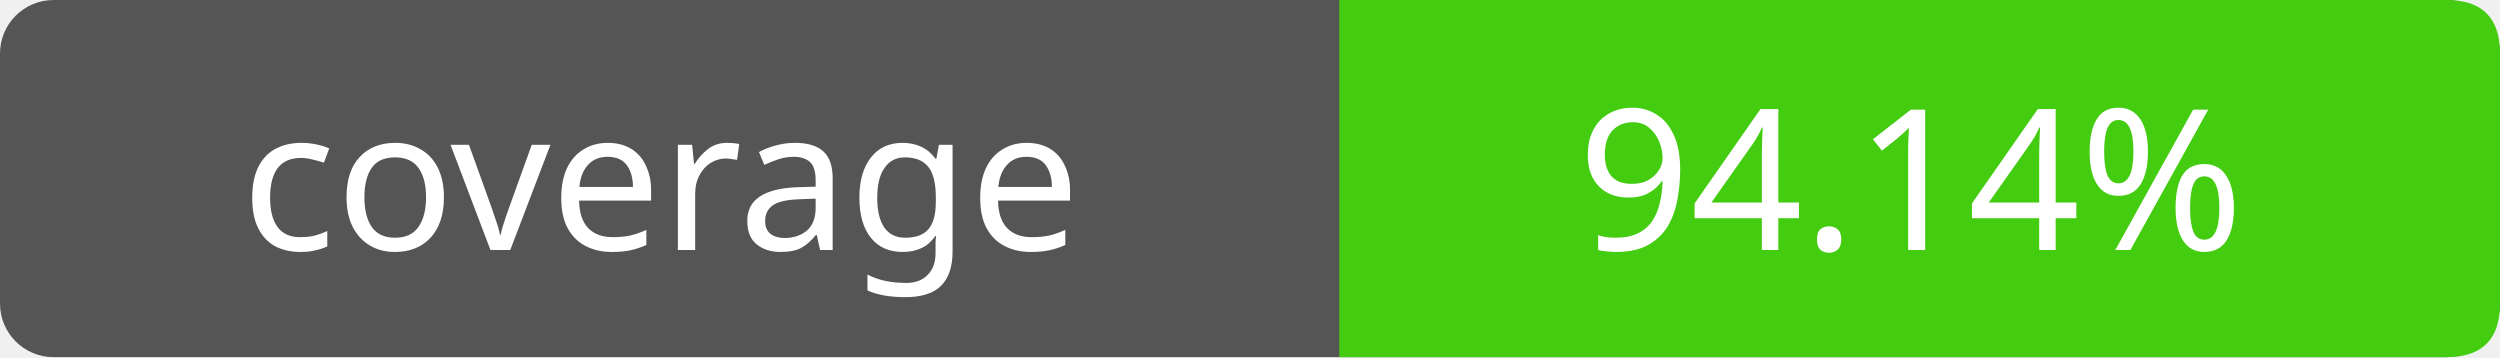
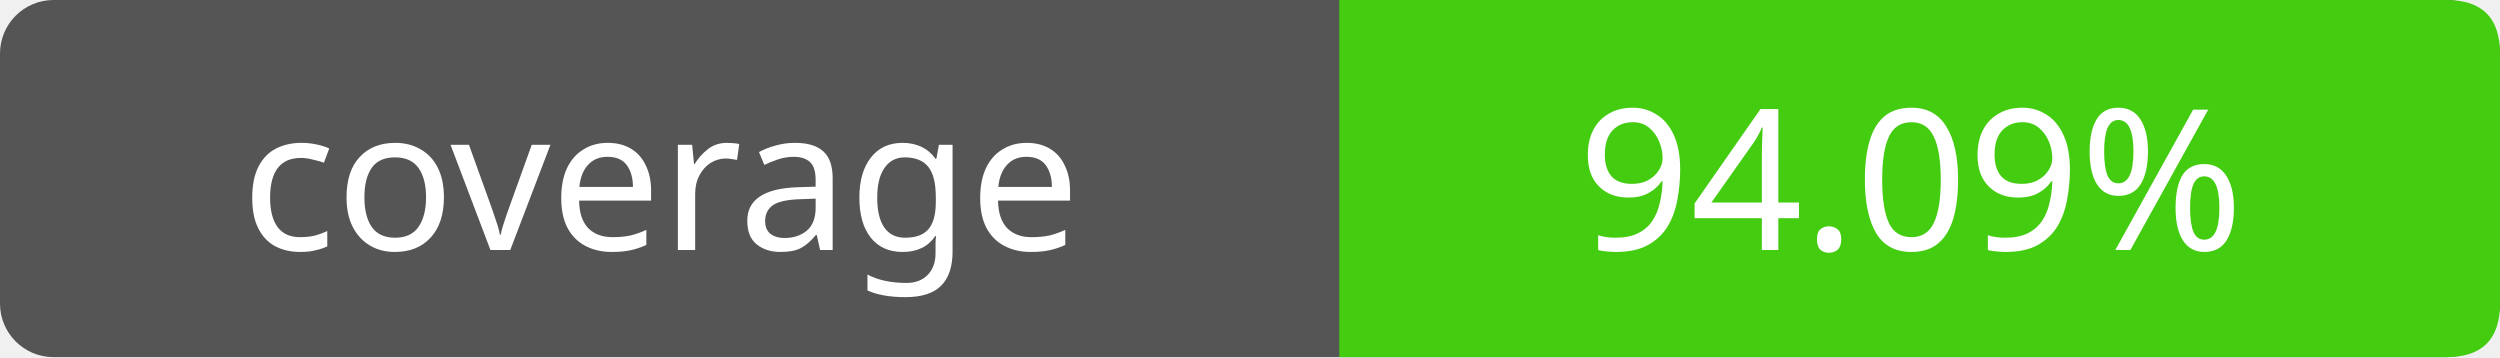
- <svg xmlns="http://www.w3.org/2000/svg" width="140" height="20" role="img" aria-label="coverage: 94.14%">
+ <svg xmlns="http://www.w3.org/2000/svg" width="140" height="20" role="img" aria-label="coverage: 94.09%">
  <rect width="140" height="20" rx="3" fill="#555" />
  <path fill="#4c1" d="M75 0h62q3 0 3 3v14q0 3-3 3H75z" />
  <g fill="#fff" text-anchor="middle" font-family="Verdana,sans-serif" font-size="11">
    <text x="37" y="14">coverage</text>
-     <text x="107" y="14">94.14%</text>
+     <text x="107" y="14">94.09%</text>
  </g>
</svg>
